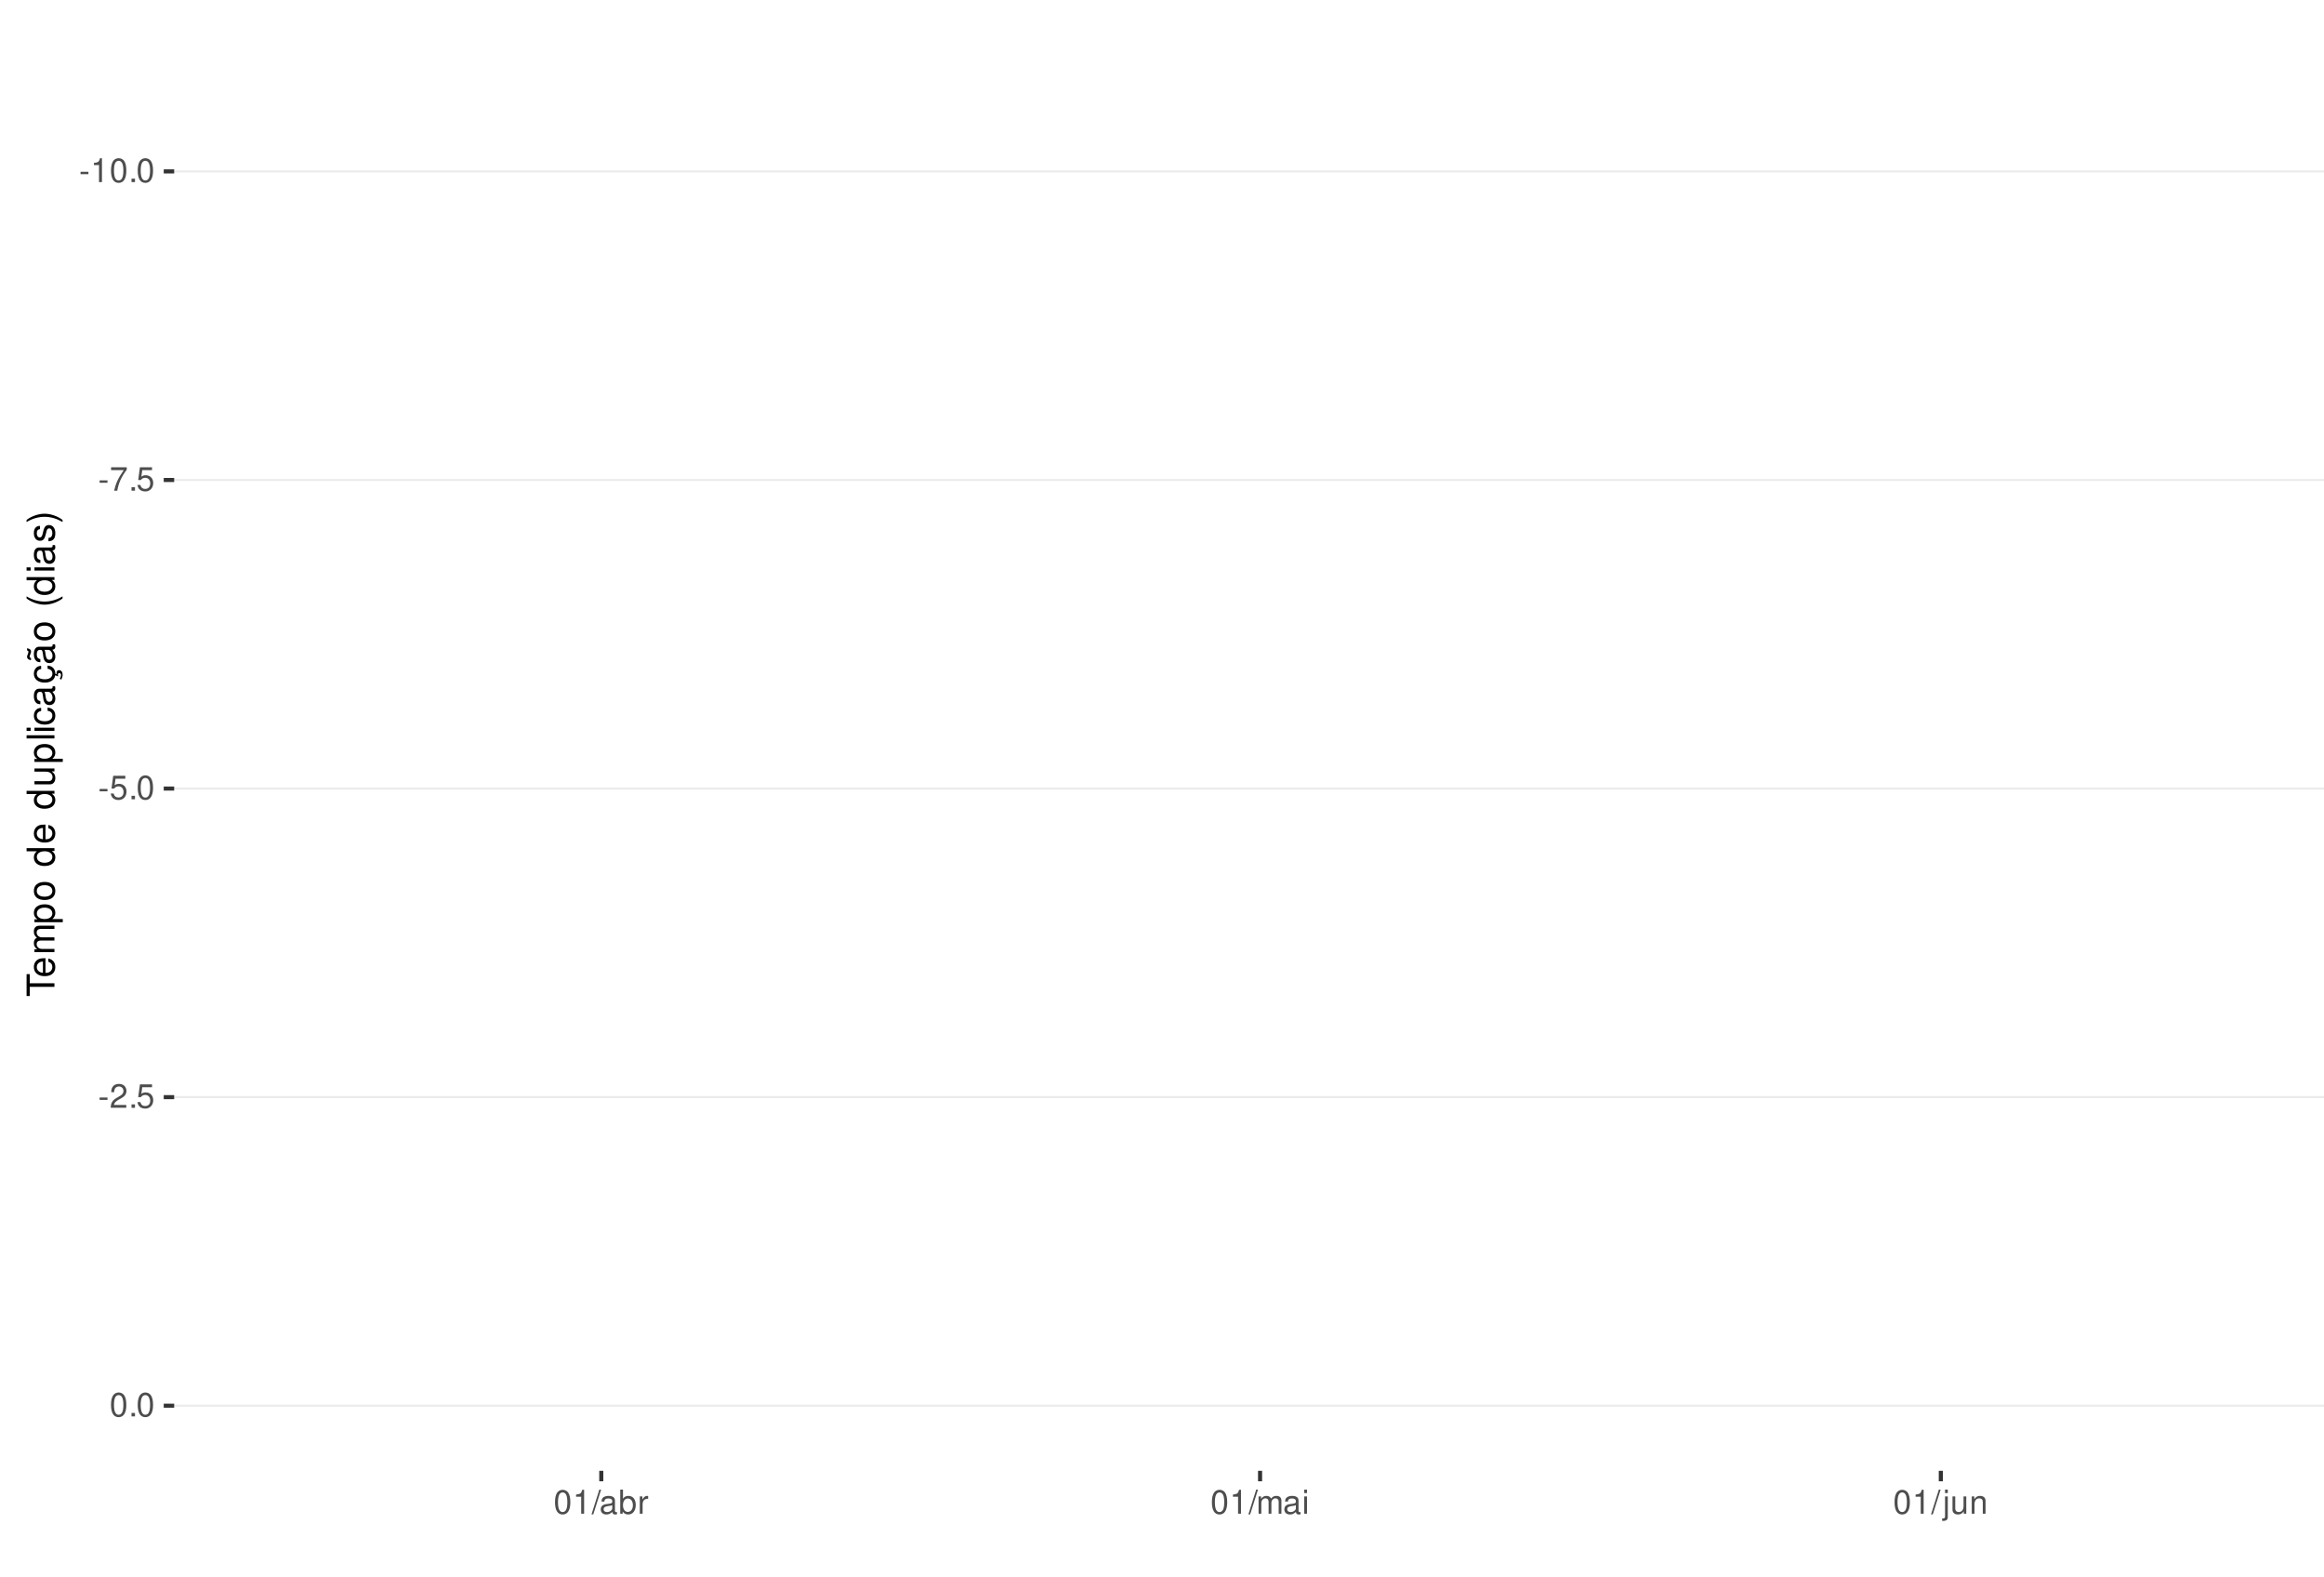
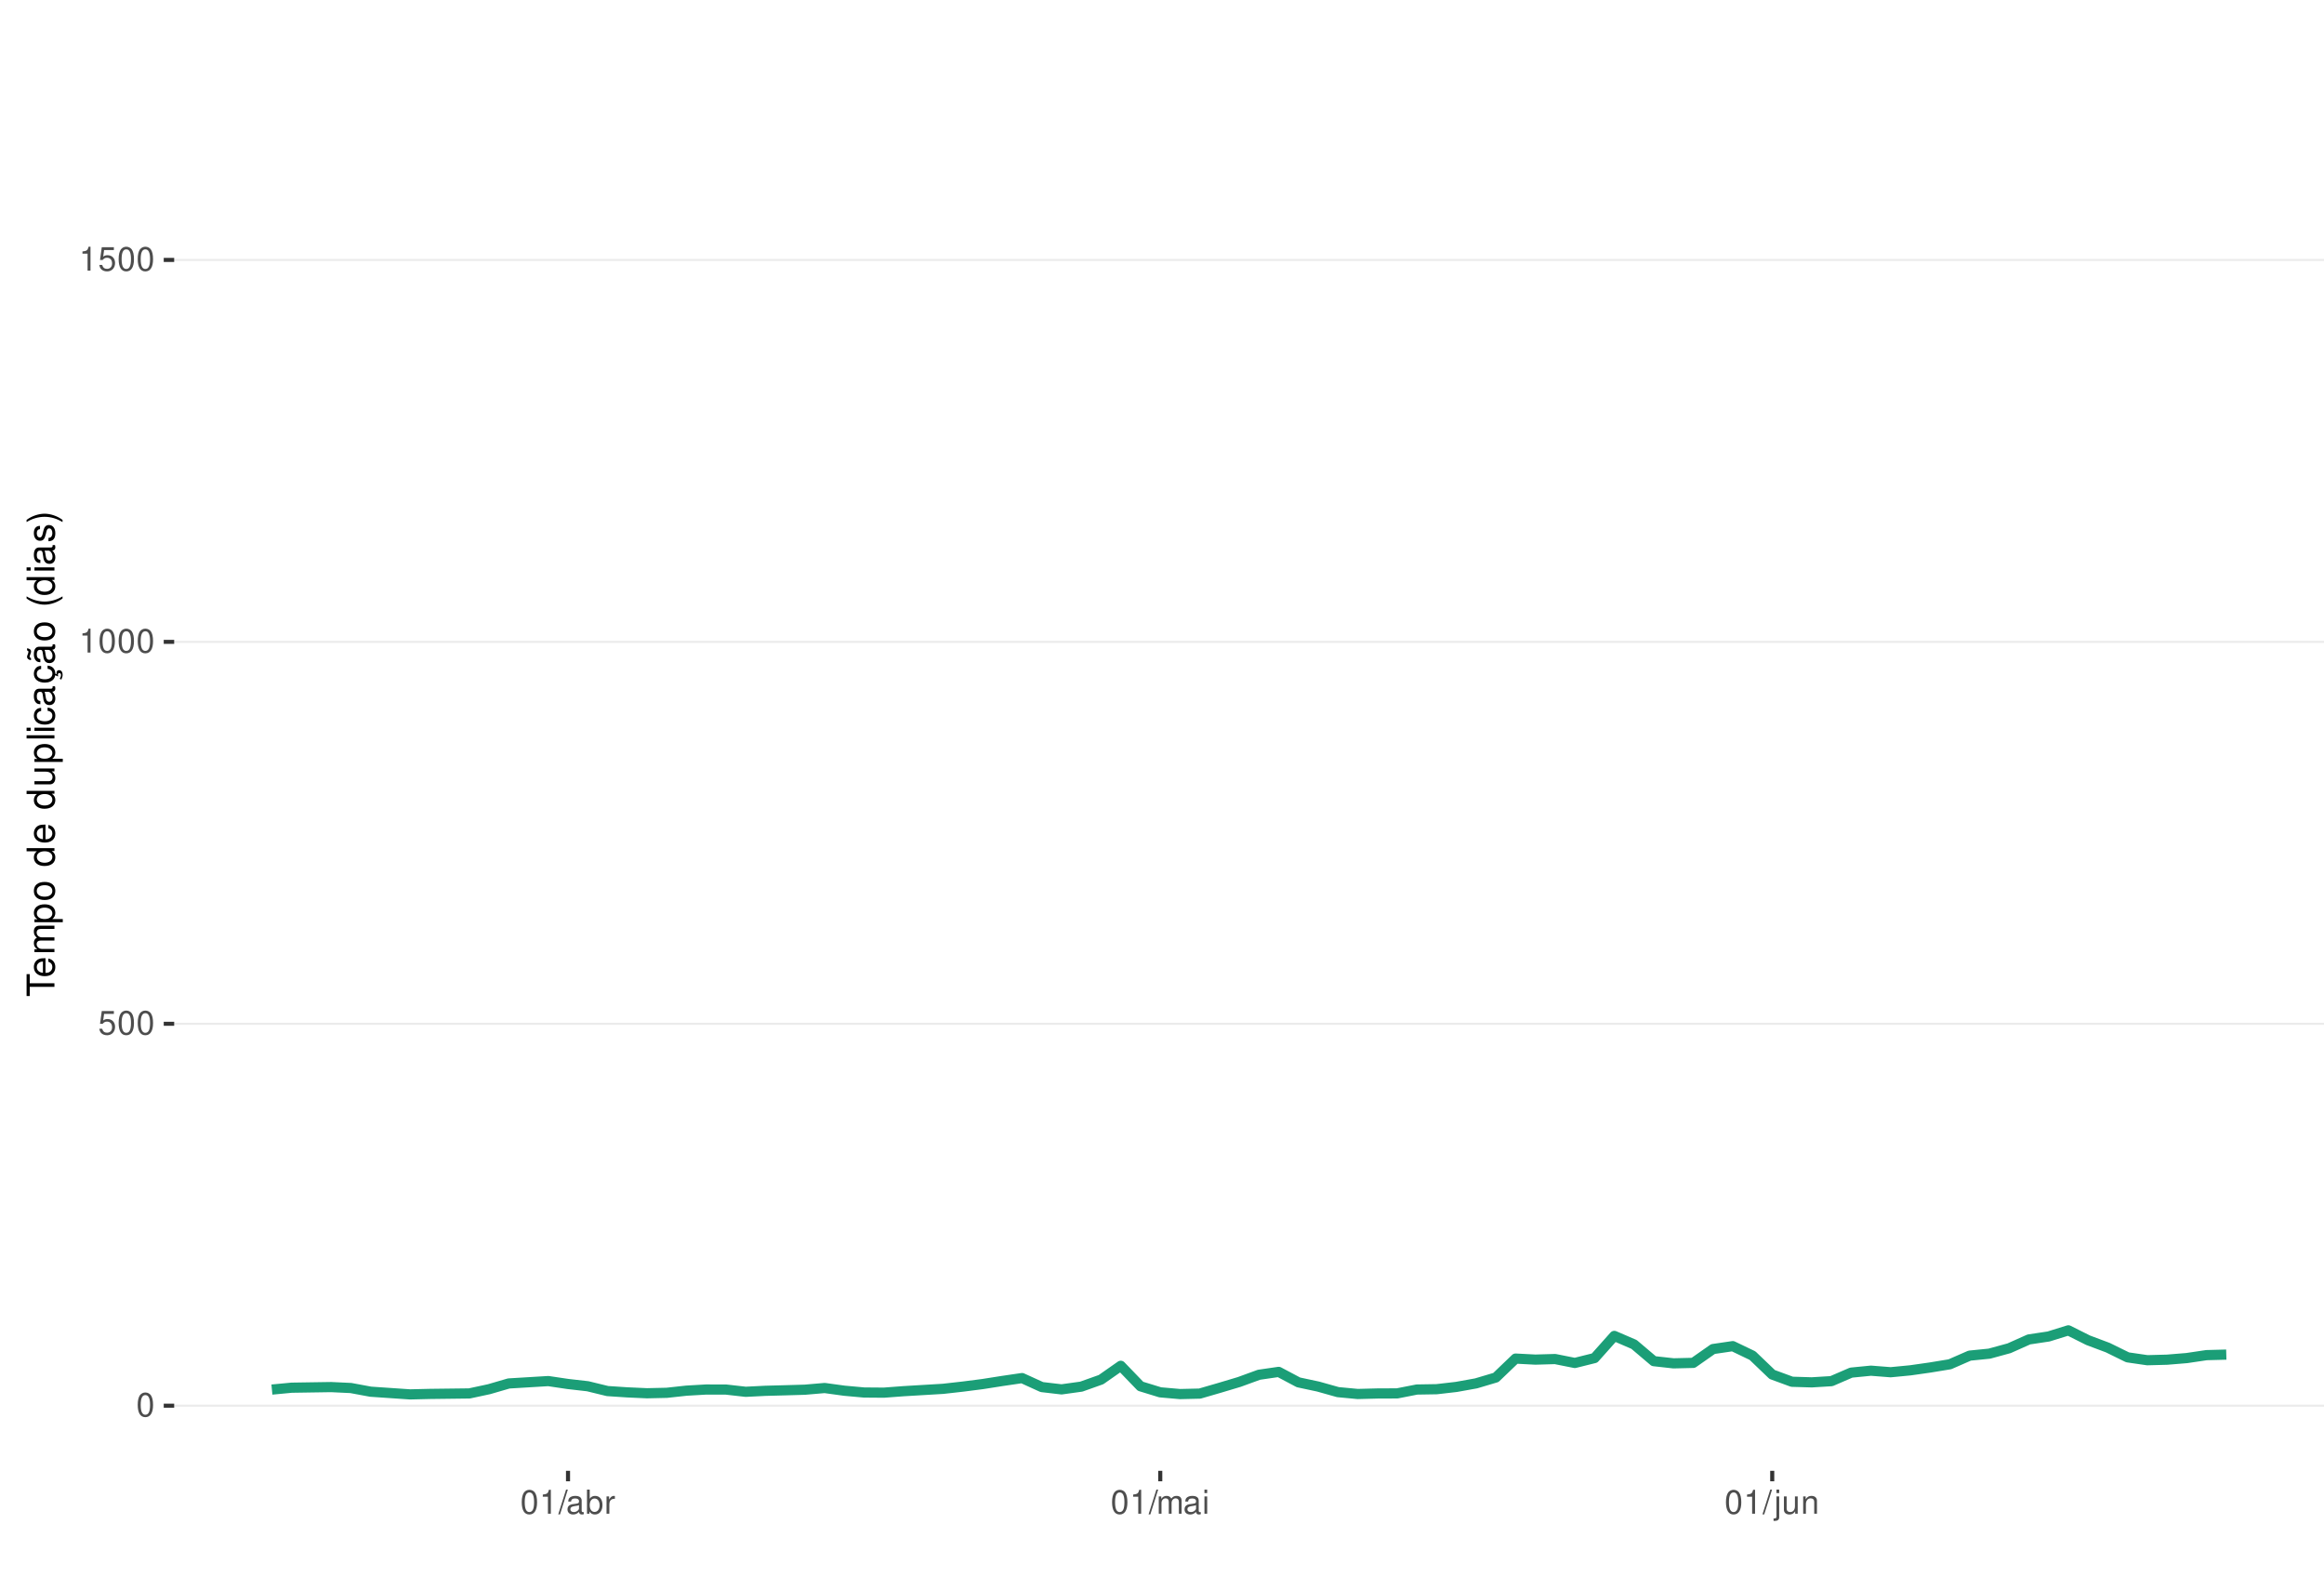
<svg xmlns="http://www.w3.org/2000/svg" xmlns:xlink="http://www.w3.org/1999/xlink" width="609pt" height="413pt" viewBox="0 0 609 413" version="1.1">
  <defs>
    <g>
      <symbol overflow="visible" id="glyph0-0">
        <path style="stroke:none;" d="" />
      </symbol>
      <symbol overflow="visible" id="glyph0-1">
-         <path style="stroke:none;" d="M 2.453 -2.703 L 0.391 -2.703 L 0.391 -2.078 L 2.453 -2.078 Z M 2.453 -2.703 " />
+         <path style="stroke:none;" d="M 2.375 -6.266 C 1.812 -6.266 1.297 -6 0.969 -5.578 C 0.578 -5.016 0.375 -4.188 0.375 -3.031 C 0.375 -0.922 1.062 0.203 2.375 0.203 C 3.672 0.203 4.391 -0.922 4.391 -2.984 C 4.391 -4.188 4.203 -5 3.797 -5.578 C 3.469 -6 2.953 -6.266 2.375 -6.266 Z M 2.375 -5.578 C 3.203 -5.578 3.609 -4.75 3.609 -3.047 C 3.609 -1.266 3.219 -0.438 2.359 -0.438 C 1.562 -0.438 1.156 -1.297 1.156 -3.016 C 1.156 -4.75 1.562 -5.578 2.375 -5.578 Z M 2.375 -5.578 " />
      </symbol>
      <symbol overflow="visible" id="glyph0-2">
+         <path style="stroke:none;" d="M 4.125 -6.141 L 0.953 -6.141 L 0.5 -2.797 L 1.188 -2.797 C 1.547 -3.219 1.844 -3.375 2.328 -3.375 C 3.156 -3.375 3.656 -2.797 3.656 -1.891 C 3.656 -1.016 3.156 -0.469 2.312 -0.469 C 1.656 -0.469 1.25 -0.812 1.062 -1.5 L 0.297 -1.5 C 0.406 -1 0.5 -0.766 0.672 -0.531 C 1.016 -0.062 1.641 0.203 2.344 0.203 C 3.578 0.203 4.438 -0.703 4.438 -2 C 4.438 -3.219 3.641 -4.047 2.453 -4.047 C 2.031 -4.047 1.672 -3.938 1.328 -3.672 L 1.562 -5.391 L 4.125 -5.391 Z M 4.125 -6.141 " />
+       </symbol>
+       <symbol overflow="visible" id="glyph0-3">
        <path style="stroke:none;" d="M 2.234 -4.453 L 2.234 0 L 3 0 L 3 -6.266 L 2.5 -6.266 C 2.234 -5.297 2.062 -5.172 0.891 -5.016 L 0.891 -4.453 Z M 2.234 -4.453 " />
      </symbol>
-       <symbol overflow="visible" id="glyph0-3">
-         <path style="stroke:none;" d="M 2.375 -6.266 C 1.812 -6.266 1.297 -6 0.969 -5.578 C 0.578 -5.016 0.375 -4.188 0.375 -3.031 C 0.375 -0.922 1.062 0.203 2.375 0.203 C 3.672 0.203 4.391 -0.922 4.391 -2.984 C 4.391 -4.188 4.203 -5 3.797 -5.578 C 3.469 -6 2.953 -6.266 2.375 -6.266 Z M 2.375 -5.578 C 3.203 -5.578 3.609 -4.75 3.609 -3.047 C 3.609 -1.266 3.219 -0.438 2.359 -0.438 C 1.562 -0.438 1.156 -1.297 1.156 -3.016 C 1.156 -4.75 1.562 -5.578 2.375 -5.578 Z M 2.375 -5.578 " />
-       </symbol>
      <symbol overflow="visible" id="glyph0-4">
-         <path style="stroke:none;" d="M 1.656 -0.906 L 0.75 -0.906 L 0.75 0 L 1.656 0 Z M 1.656 -0.906 " />
+         <path style="stroke:none;" d="M 1.984 -6.312 L -0.062 0.172 L 0.406 0.172 L 2.453 -6.312 Z M 1.984 -6.312 " />
      </symbol>
      <symbol overflow="visible" id="glyph0-5">
-         <path style="stroke:none;" d="M 4.5 -6.141 L 0.391 -6.141 L 0.391 -5.391 L 3.719 -5.391 C 2.25 -3.297 1.656 -2.016 1.188 0 L 2.016 0 C 2.344 -1.969 3.109 -3.656 4.5 -5.5 Z M 4.5 -6.141 " />
+         <path style="stroke:none;" d="M 4.625 -0.422 C 4.547 -0.406 4.516 -0.406 4.469 -0.406 C 4.219 -0.406 4.078 -0.531 4.078 -0.766 L 4.078 -3.422 C 4.078 -4.234 3.5 -4.672 2.375 -4.672 C 1.719 -4.672 1.188 -4.469 0.875 -4.141 C 0.672 -3.906 0.578 -3.641 0.562 -3.188 L 1.297 -3.188 C 1.344 -3.75 1.672 -4 2.359 -4 C 3.016 -4 3.375 -3.75 3.375 -3.328 L 3.375 -3.141 C 3.359 -2.828 3.203 -2.703 2.609 -2.625 C 1.594 -2.5 1.438 -2.469 1.156 -2.359 C 0.625 -2.125 0.359 -1.734 0.359 -1.141 C 0.359 -0.312 0.938 0.203 1.859 0.203 C 2.422 0.203 2.875 0 3.391 -0.469 C 3.438 0 3.672 0.203 4.141 0.203 C 4.297 0.203 4.391 0.188 4.625 0.125 Z M 3.375 -1.422 C 3.375 -1.188 3.297 -1.031 3.078 -0.844 C 2.781 -0.578 2.438 -0.438 2.016 -0.438 C 1.453 -0.438 1.109 -0.703 1.109 -1.156 C 1.109 -1.641 1.422 -1.875 2.203 -1.984 C 2.984 -2.094 3.125 -2.125 3.375 -2.234 Z M 3.375 -1.422 " />
      </symbol>
      <symbol overflow="visible" id="glyph0-6">
-         <path style="stroke:none;" d="M 4.125 -6.141 L 0.953 -6.141 L 0.5 -2.797 L 1.188 -2.797 C 1.547 -3.219 1.844 -3.375 2.328 -3.375 C 3.156 -3.375 3.656 -2.797 3.656 -1.891 C 3.656 -1.016 3.156 -0.469 2.312 -0.469 C 1.656 -0.469 1.25 -0.812 1.062 -1.5 L 0.297 -1.5 C 0.406 -1 0.5 -0.766 0.672 -0.531 C 1.016 -0.062 1.641 0.203 2.344 0.203 C 3.578 0.203 4.438 -0.703 4.438 -2 C 4.438 -3.219 3.641 -4.047 2.453 -4.047 C 2.031 -4.047 1.672 -3.938 1.328 -3.672 L 1.562 -5.391 L 4.125 -5.391 Z M 4.125 -6.141 " />
+         <path style="stroke:none;" d="M 0.469 -6.312 L 0.469 0 L 1.109 0 L 1.109 -0.578 C 1.469 -0.047 1.922 0.203 2.547 0.203 C 3.75 0.203 4.531 -0.781 4.531 -2.281 C 4.531 -3.75 3.797 -4.672 2.594 -4.672 C 1.969 -4.672 1.531 -4.438 1.188 -3.922 L 1.188 -6.312 Z M 2.453 -3.984 C 3.25 -3.984 3.781 -3.297 3.781 -2.203 C 3.781 -1.172 3.234 -0.469 2.453 -0.469 C 1.672 -0.469 1.188 -1.172 1.188 -2.234 C 1.188 -3.297 1.672 -3.984 2.453 -3.984 Z M 2.453 -3.984 " />
      </symbol>
      <symbol overflow="visible" id="glyph0-7">
-         <path style="stroke:none;" d="M 4.375 -0.75 L 1.156 -0.75 C 1.234 -1.266 1.5 -1.594 2.266 -2.062 L 3.125 -2.547 C 3.984 -3.016 4.422 -3.656 4.422 -4.438 C 4.422 -4.953 4.219 -5.438 3.859 -5.781 C 3.484 -6.109 3.031 -6.266 2.453 -6.266 C 1.672 -6.266 1.094 -5.984 0.766 -5.438 C 0.547 -5.109 0.453 -4.719 0.438 -4.094 L 1.188 -4.094 C 1.219 -4.516 1.266 -4.766 1.375 -4.984 C 1.578 -5.359 1.969 -5.594 2.438 -5.594 C 3.125 -5.594 3.641 -5.094 3.641 -4.422 C 3.641 -3.906 3.359 -3.484 2.812 -3.172 L 2.016 -2.703 C 0.734 -1.969 0.359 -1.375 0.297 -0.016 L 4.375 -0.016 Z M 4.375 -0.75 " />
+         <path style="stroke:none;" d="M 0.594 -4.531 L 0.594 0 L 1.328 0 L 1.328 -2.359 C 1.328 -3.438 1.781 -3.938 2.781 -3.906 L 2.781 -4.641 C 2.656 -4.656 2.594 -4.672 2.5 -4.672 C 2.031 -4.672 1.672 -4.391 1.266 -3.719 L 1.266 -4.531 Z M 0.594 -4.531 " />
      </symbol>
      <symbol overflow="visible" id="glyph0-8">
-         <path style="stroke:none;" d="M 1.984 -6.312 L -0.062 0.172 L 0.406 0.172 L 2.453 -6.312 Z M 1.984 -6.312 " />
+         <path style="stroke:none;" d="M 0.609 -4.531 L 0.609 0 L 1.328 0 L 1.328 -2.844 C 1.328 -3.5 1.812 -4.031 2.391 -4.031 C 2.938 -4.031 3.234 -3.703 3.234 -3.125 L 3.234 0 L 3.969 0 L 3.969 -2.844 C 3.969 -3.5 4.438 -4.031 5.031 -4.031 C 5.562 -4.031 5.875 -3.703 5.875 -3.125 L 5.875 0 L 6.594 0 L 6.594 -3.406 C 6.594 -4.219 6.125 -4.672 5.281 -4.672 C 4.672 -4.672 4.312 -4.484 3.891 -3.969 C 3.625 -4.453 3.25 -4.672 2.672 -4.672 C 2.062 -4.672 1.656 -4.438 1.266 -3.891 L 1.266 -4.531 Z M 0.609 -4.531 " />
      </symbol>
      <symbol overflow="visible" id="glyph0-9">
-         <path style="stroke:none;" d="M 4.625 -0.422 C 4.547 -0.406 4.516 -0.406 4.469 -0.406 C 4.219 -0.406 4.078 -0.531 4.078 -0.766 L 4.078 -3.422 C 4.078 -4.234 3.5 -4.672 2.375 -4.672 C 1.719 -4.672 1.188 -4.469 0.875 -4.141 C 0.672 -3.906 0.578 -3.641 0.562 -3.188 L 1.297 -3.188 C 1.344 -3.75 1.672 -4 2.359 -4 C 3.016 -4 3.375 -3.75 3.375 -3.328 L 3.375 -3.141 C 3.359 -2.828 3.203 -2.703 2.609 -2.625 C 1.594 -2.5 1.438 -2.469 1.156 -2.359 C 0.625 -2.125 0.359 -1.734 0.359 -1.141 C 0.359 -0.312 0.938 0.203 1.859 0.203 C 2.422 0.203 2.875 0 3.391 -0.469 C 3.438 0 3.672 0.203 4.141 0.203 C 4.297 0.203 4.391 0.188 4.625 0.125 Z M 3.375 -1.422 C 3.375 -1.188 3.297 -1.031 3.078 -0.844 C 2.781 -0.578 2.438 -0.438 2.016 -0.438 C 1.453 -0.438 1.109 -0.703 1.109 -1.156 C 1.109 -1.641 1.422 -1.875 2.203 -1.984 C 2.984 -2.094 3.125 -2.125 3.375 -2.234 Z M 3.375 -1.422 " />
+         <path style="stroke:none;" d="M 1.297 -4.531 L 0.578 -4.531 L 0.578 0 L 1.297 0 Z M 1.297 -6.312 L 0.578 -6.312 L 0.578 -5.406 L 1.297 -5.406 Z M 1.297 -6.312 " />
      </symbol>
      <symbol overflow="visible" id="glyph0-10">
-         <path style="stroke:none;" d="M 0.469 -6.312 L 0.469 0 L 1.109 0 L 1.109 -0.578 C 1.469 -0.047 1.922 0.203 2.547 0.203 C 3.75 0.203 4.531 -0.781 4.531 -2.281 C 4.531 -3.75 3.797 -4.672 2.594 -4.672 C 1.969 -4.672 1.531 -4.438 1.188 -3.922 L 1.188 -6.312 Z M 2.453 -3.984 C 3.25 -3.984 3.781 -3.297 3.781 -2.203 C 3.781 -1.172 3.234 -0.469 2.453 -0.469 C 1.672 -0.469 1.188 -1.172 1.188 -2.234 C 1.188 -3.297 1.672 -3.984 2.453 -3.984 Z M 2.453 -3.984 " />
+         <path style="stroke:none;" d="M 0.609 -4.531 L 0.609 0.656 C 0.609 1.109 0.469 1.25 0.016 1.25 C -0.031 1.25 -0.062 1.25 -0.156 1.25 L -0.156 1.859 C -0.062 1.875 -0.031 1.891 0.094 1.891 C 0.906 1.891 1.328 1.562 1.328 0.938 L 1.328 -4.531 Z M 1.328 -6.312 L 0.609 -6.312 L 0.609 -5.406 L 1.328 -5.406 Z M 1.328 -6.312 " />
      </symbol>
      <symbol overflow="visible" id="glyph0-11">
-         <path style="stroke:none;" d="M 0.594 -4.531 L 0.594 0 L 1.328 0 L 1.328 -2.359 C 1.328 -3.438 1.781 -3.938 2.781 -3.906 L 2.781 -4.641 C 2.656 -4.656 2.594 -4.672 2.5 -4.672 C 2.031 -4.672 1.672 -4.391 1.266 -3.719 L 1.266 -4.531 Z M 0.594 -4.531 " />
+         <path style="stroke:none;" d="M 4.172 0 L 4.172 -4.531 L 3.453 -4.531 L 3.453 -1.969 C 3.453 -1.031 2.969 -0.438 2.219 -0.438 C 1.641 -0.438 1.281 -0.781 1.281 -1.328 L 1.281 -4.531 L 0.562 -4.531 L 0.562 -1.031 C 0.562 -0.281 1.125 0.203 2.016 0.203 C 2.672 0.203 3.094 -0.031 3.516 -0.625 L 3.516 0 Z M 4.172 0 " />
      </symbol>
      <symbol overflow="visible" id="glyph0-12">
-         <path style="stroke:none;" d="M 0.609 -4.531 L 0.609 0 L 1.328 0 L 1.328 -2.844 C 1.328 -3.5 1.812 -4.031 2.391 -4.031 C 2.938 -4.031 3.234 -3.703 3.234 -3.125 L 3.234 0 L 3.969 0 L 3.969 -2.844 C 3.969 -3.5 4.438 -4.031 5.031 -4.031 C 5.562 -4.031 5.875 -3.703 5.875 -3.125 L 5.875 0 L 6.594 0 L 6.594 -3.406 C 6.594 -4.219 6.125 -4.672 5.281 -4.672 C 4.672 -4.672 4.312 -4.484 3.891 -3.969 C 3.625 -4.453 3.25 -4.672 2.672 -4.672 C 2.062 -4.672 1.656 -4.438 1.266 -3.891 L 1.266 -4.531 Z M 0.609 -4.531 " />
-       </symbol>
-       <symbol overflow="visible" id="glyph0-13">
-         <path style="stroke:none;" d="M 1.297 -4.531 L 0.578 -4.531 L 0.578 0 L 1.297 0 Z M 1.297 -6.312 L 0.578 -6.312 L 0.578 -5.406 L 1.297 -5.406 Z M 1.297 -6.312 " />
-       </symbol>
-       <symbol overflow="visible" id="glyph0-14">
-         <path style="stroke:none;" d="M 0.609 -4.531 L 0.609 0.656 C 0.609 1.109 0.469 1.25 0.016 1.25 C -0.031 1.25 -0.062 1.25 -0.156 1.25 L -0.156 1.859 C -0.062 1.875 -0.031 1.891 0.094 1.891 C 0.906 1.891 1.328 1.562 1.328 0.938 L 1.328 -4.531 Z M 1.328 -6.312 L 0.609 -6.312 L 0.609 -5.406 L 1.328 -5.406 Z M 1.328 -6.312 " />
-       </symbol>
-       <symbol overflow="visible" id="glyph0-15">
-         <path style="stroke:none;" d="M 4.172 0 L 4.172 -4.531 L 3.453 -4.531 L 3.453 -1.969 C 3.453 -1.031 2.969 -0.438 2.219 -0.438 C 1.641 -0.438 1.281 -0.781 1.281 -1.328 L 1.281 -4.531 L 0.562 -4.531 L 0.562 -1.031 C 0.562 -0.281 1.125 0.203 2.016 0.203 C 2.672 0.203 3.094 -0.031 3.516 -0.625 L 3.516 0 Z M 4.172 0 " />
-       </symbol>
-       <symbol overflow="visible" id="glyph0-16">
        <path style="stroke:none;" d="M 0.609 -4.531 L 0.609 0 L 1.328 0 L 1.328 -2.5 C 1.328 -3.422 1.812 -4.031 2.562 -4.031 C 3.141 -4.031 3.5 -3.688 3.5 -3.141 L 3.5 0 L 4.219 0 L 4.219 -3.422 C 4.219 -4.188 3.656 -4.672 2.781 -4.672 C 2.109 -4.672 1.672 -4.406 1.266 -3.781 L 1.266 -4.531 Z M 0.609 -4.531 " />
      </symbol>
      <symbol overflow="visible" id="glyph1-0">
        <path style="stroke:none;" d="" />
      </symbol>
      <symbol overflow="visible" id="glyph1-1">
        <path style="stroke:none;" d="M -6.469 -3.547 L -6.469 -5.938 L -7.297 -5.938 L -7.297 -0.203 L -6.469 -0.203 L -6.469 -2.609 L 0 -2.609 L 0 -3.547 Z M -6.469 -3.547 " />
      </symbol>
      <symbol overflow="visible" id="glyph1-2">
        <path style="stroke:none;" d="M -2.344 -5.125 C -3.141 -5.125 -3.625 -5.062 -4.016 -4.922 C -4.875 -4.578 -5.391 -3.781 -5.391 -2.797 C -5.391 -1.344 -4.281 -0.406 -2.547 -0.406 C -0.812 -0.406 0.234 -1.297 0.234 -2.781 C 0.234 -3.984 -0.453 -4.812 -1.594 -5.016 L -1.594 -4.188 C -0.906 -3.953 -0.547 -3.484 -0.547 -2.812 C -0.547 -2.281 -0.781 -1.828 -1.219 -1.547 C -1.516 -1.344 -1.812 -1.281 -2.344 -1.266 Z M -3.016 -1.297 C -3.984 -1.359 -4.625 -1.953 -4.625 -2.797 C -4.625 -3.641 -3.953 -4.234 -3.016 -4.234 Z M -3.016 -1.297 " />
      </symbol>
      <symbol overflow="visible" id="glyph1-3">
        <path style="stroke:none;" d="M -5.234 -0.703 L 0 -0.703 L 0 -1.547 L -3.297 -1.547 C -4.047 -1.547 -4.656 -2.094 -4.656 -2.766 C -4.656 -3.391 -4.281 -3.734 -3.609 -3.734 L 0 -3.734 L 0 -4.578 L -3.297 -4.578 C -4.047 -4.578 -4.656 -5.125 -4.656 -5.812 C -4.656 -6.422 -4.266 -6.781 -3.609 -6.781 L 0 -6.781 L 0 -7.625 L -3.938 -7.625 C -4.875 -7.625 -5.391 -7.078 -5.391 -6.094 C -5.391 -5.406 -5.188 -4.984 -4.594 -4.484 C -5.156 -4.188 -5.391 -3.766 -5.391 -3.078 C -5.391 -2.375 -5.125 -1.906 -4.5 -1.469 L -5.234 -1.469 Z M -5.234 -0.703 " />
      </symbol>
      <symbol overflow="visible" id="glyph1-4">
        <path style="stroke:none;" d="M 2.188 -0.547 L 2.188 -1.375 L -0.547 -1.375 C -0.016 -1.812 0.234 -2.312 0.234 -2.984 C 0.234 -4.344 -0.859 -5.234 -2.531 -5.234 C -4.297 -5.234 -5.391 -4.375 -5.391 -2.984 C -5.391 -2.266 -5.062 -1.703 -4.453 -1.312 L -5.234 -1.312 L -5.234 -0.547 Z M -4.609 -2.844 C -4.609 -3.766 -3.797 -4.359 -2.547 -4.359 C -1.359 -4.359 -0.547 -3.75 -0.547 -2.844 C -0.547 -1.953 -1.344 -1.375 -2.578 -1.375 C -3.812 -1.375 -4.609 -1.953 -4.609 -2.844 Z M -4.609 -2.844 " />
      </symbol>
      <symbol overflow="visible" id="glyph1-5">
        <path style="stroke:none;" d="M -5.391 -2.719 C -5.391 -1.234 -4.344 -0.359 -2.578 -0.359 C -0.812 -0.359 0.234 -1.234 0.234 -2.734 C 0.234 -4.203 -0.812 -5.094 -2.547 -5.094 C -4.359 -5.094 -5.391 -4.234 -5.391 -2.719 Z M -4.625 -2.734 C -4.625 -3.672 -3.844 -4.234 -2.547 -4.234 C -1.312 -4.234 -0.547 -3.656 -0.547 -2.734 C -0.547 -1.797 -1.312 -1.234 -2.578 -1.234 C -3.844 -1.234 -4.625 -1.797 -4.625 -2.734 Z M -4.625 -2.734 " />
      </symbol>
      <symbol overflow="visible" id="glyph1-6">
        <path style="stroke:none;" d="" />
      </symbol>
      <symbol overflow="visible" id="glyph1-7">
        <path style="stroke:none;" d="M -7.297 -4.953 L -7.297 -4.125 L -4.578 -4.125 C -5.109 -3.766 -5.391 -3.203 -5.391 -2.516 C -5.391 -1.156 -4.297 -0.266 -2.625 -0.266 C -0.859 -0.266 0.234 -1.125 0.234 -2.547 C 0.234 -3.266 -0.047 -3.766 -0.688 -4.203 L 0 -4.203 L 0 -4.953 Z M -4.609 -2.656 C -4.609 -3.547 -3.812 -4.125 -2.562 -4.125 C -1.344 -4.125 -0.547 -3.547 -0.547 -2.656 C -0.547 -1.734 -1.359 -1.125 -2.578 -1.125 C -3.797 -1.125 -4.609 -1.734 -4.609 -2.656 Z M -4.609 -2.656 " />
      </symbol>
      <symbol overflow="visible" id="glyph1-8">
        <path style="stroke:none;" d="M 0 -4.812 L -5.234 -4.812 L -5.234 -3.984 L -2.266 -3.984 C -1.203 -3.984 -0.5 -3.438 -0.5 -2.562 C -0.5 -1.906 -0.906 -1.484 -1.531 -1.484 L -5.234 -1.484 L -5.234 -0.656 L -1.203 -0.656 C -0.328 -0.656 0.234 -1.297 0.234 -2.312 C 0.234 -3.094 -0.047 -3.578 -0.734 -4.062 L 0 -4.062 Z M 0 -4.812 " />
      </symbol>
      <symbol overflow="visible" id="glyph1-9">
        <path style="stroke:none;" d="M -7.297 -1.516 L -7.297 -0.688 L 0 -0.688 L 0 -1.516 Z M -7.297 -1.516 " />
      </symbol>
      <symbol overflow="visible" id="glyph1-10">
        <path style="stroke:none;" d="M -5.234 -1.5 L -5.234 -0.672 L 0 -0.672 L 0 -1.5 Z M -7.297 -1.5 L -7.297 -0.656 L -6.234 -0.656 L -6.234 -1.5 Z M -7.297 -1.5 " />
      </symbol>
      <symbol overflow="visible" id="glyph1-11">
        <path style="stroke:none;" d="M -3.484 -4.703 C -3.984 -4.672 -4.312 -4.562 -4.609 -4.359 C -5.094 -4 -5.391 -3.375 -5.391 -2.641 C -5.391 -1.219 -4.266 -0.312 -2.531 -0.312 C -0.844 -0.312 0.234 -1.203 0.234 -2.625 C 0.234 -3.875 -0.516 -4.672 -1.797 -4.766 L -1.797 -3.938 C -0.953 -3.797 -0.547 -3.359 -0.547 -2.656 C -0.547 -1.734 -1.297 -1.188 -2.531 -1.188 C -3.844 -1.188 -4.625 -1.719 -4.625 -2.625 C -4.625 -3.328 -4.203 -3.766 -3.484 -3.875 Z M -3.484 -4.703 " />
      </symbol>
      <symbol overflow="visible" id="glyph1-12">
        <path style="stroke:none;" d="M -0.484 -5.344 C -0.469 -5.266 -0.469 -5.219 -0.469 -5.172 C -0.469 -4.875 -0.625 -4.719 -0.875 -4.719 L -3.953 -4.719 C -4.891 -4.719 -5.391 -4.047 -5.391 -2.75 C -5.391 -1.984 -5.172 -1.375 -4.781 -1.016 C -4.516 -0.766 -4.203 -0.672 -3.688 -0.656 L -3.688 -1.484 C -4.328 -1.562 -4.625 -1.938 -4.625 -2.719 C -4.625 -3.484 -4.344 -3.891 -3.844 -3.891 L -3.625 -3.891 C -3.266 -3.875 -3.125 -3.703 -3.047 -3.016 C -2.891 -1.844 -2.844 -1.656 -2.719 -1.344 C -2.453 -0.734 -2 -0.422 -1.312 -0.422 C -0.375 -0.422 0.234 -1.078 0.234 -2.141 C 0.234 -2.797 0 -3.328 -0.547 -3.922 C 0 -3.984 0.234 -4.234 0.234 -4.781 C 0.234 -4.953 0.203 -5.062 0.141 -5.344 Z M -1.656 -3.891 C -1.375 -3.891 -1.203 -3.812 -0.969 -3.562 C -0.656 -3.219 -0.5 -2.812 -0.5 -2.312 C -0.5 -1.672 -0.812 -1.297 -1.344 -1.297 C -1.891 -1.297 -2.172 -1.656 -2.297 -2.547 C -2.422 -3.438 -2.453 -3.609 -2.594 -3.891 Z M -1.656 -3.891 " />
      </symbol>
      <symbol overflow="visible" id="glyph1-13">
        <path style="stroke:none;" d="M 0.234 -2.641 C 0.234 -3.875 -0.547 -4.703 -1.797 -4.766 L -1.797 -3.938 C -0.953 -3.797 -0.531 -3.359 -0.531 -2.656 C -0.531 -1.734 -1.281 -1.188 -2.516 -1.188 C -3.844 -1.188 -4.625 -1.719 -4.625 -2.625 C -4.625 -3.328 -4.203 -3.766 -3.484 -3.875 L -3.484 -4.703 C -3.984 -4.672 -4.312 -4.562 -4.609 -4.359 C -5.094 -4 -5.391 -3.375 -5.391 -2.641 C -5.391 -1.219 -4.266 -0.312 -2.531 -0.312 C -1.469 -0.312 -0.625 -0.672 -0.156 -1.312 C 0.047 -1.594 0.125 -1.812 0.203 -2.25 L 0.922 -1.938 L 0.984 -2.062 C 0.938 -2.188 0.906 -2.25 0.906 -2.375 C 0.906 -2.656 1.047 -2.828 1.281 -2.828 C 1.547 -2.828 1.734 -2.594 1.734 -2.297 C 1.734 -2.031 1.672 -1.844 1.438 -1.406 L 1.406 -1.312 L 1.812 -1.094 C 2.078 -1.75 2.141 -1.953 2.141 -2.344 C 2.141 -3.109 1.781 -3.578 1.203 -3.578 C 0.781 -3.578 0.547 -3.297 0.547 -2.797 C 0.547 -2.703 0.547 -2.641 0.562 -2.516 Z M 0.234 -2.641 " />
      </symbol>
      <symbol overflow="visible" id="glyph1-14">
        <path style="stroke:none;" d="M -0.484 -5.344 C -0.469 -5.266 -0.469 -5.219 -0.469 -5.172 C -0.469 -4.875 -0.625 -4.719 -0.875 -4.719 L -3.953 -4.719 C -4.891 -4.719 -5.391 -4.047 -5.391 -2.75 C -5.391 -1.984 -5.172 -1.375 -4.781 -1.016 C -4.516 -0.766 -4.203 -0.672 -3.688 -0.656 L -3.688 -1.484 C -4.328 -1.562 -4.625 -1.938 -4.625 -2.719 C -4.625 -3.484 -4.344 -3.891 -3.844 -3.891 L -3.625 -3.891 C -3.266 -3.875 -3.125 -3.703 -3.047 -3.016 C -2.891 -1.844 -2.844 -1.656 -2.719 -1.344 C -2.453 -0.734 -2 -0.422 -1.312 -0.422 C -0.375 -0.422 0.234 -1.078 0.234 -2.141 C 0.234 -2.797 0 -3.328 -0.547 -3.922 C 0 -3.984 0.234 -4.234 0.234 -4.781 C 0.234 -4.953 0.203 -5.062 0.141 -5.344 Z M -1.656 -3.891 C -1.375 -3.891 -1.203 -3.812 -0.969 -3.562 C -0.656 -3.219 -0.5 -2.812 -0.5 -2.312 C -0.5 -1.672 -0.812 -1.297 -1.344 -1.297 C -1.891 -1.297 -2.172 -1.656 -2.297 -2.547 C -2.422 -3.438 -2.453 -3.609 -2.594 -3.891 Z M -7.172 -3.75 C -6.922 -3.672 -6.812 -3.547 -6.812 -3.375 C -6.812 -3.25 -6.875 -2.984 -6.984 -2.734 C -7.156 -2.312 -7.172 -2.25 -7.172 -2.047 C -7.172 -1.594 -6.797 -1.297 -6.141 -1.188 L -6.141 -1.766 C -6.375 -1.812 -6.5 -1.938 -6.5 -2.094 C -6.5 -2.203 -6.469 -2.344 -6.375 -2.578 C -6.156 -3.156 -6.125 -3.234 -6.125 -3.438 C -6.125 -3.922 -6.484 -4.219 -7.172 -4.312 Z M -7.172 -3.75 " />
      </symbol>
      <symbol overflow="visible" id="glyph1-15">
        <path style="stroke:none;" d="M -7.297 -2.359 C -5.984 -1.359 -4.156 -0.734 -2.594 -0.734 C -1.016 -0.734 0.812 -1.359 2.125 -2.359 L 2.125 -2.906 C 0.688 -2.031 -0.984 -1.547 -2.594 -1.547 C -4.188 -1.547 -5.875 -2.031 -7.297 -2.906 Z M -7.297 -2.359 " />
      </symbol>
      <symbol overflow="visible" id="glyph1-16">
        <path style="stroke:none;" d="M -3.781 -4.375 C -4.812 -4.375 -5.391 -3.688 -5.391 -2.484 C -5.391 -1.266 -4.766 -0.469 -3.797 -0.469 C -2.969 -0.469 -2.578 -0.891 -2.281 -2.125 L -2.094 -2.906 C -1.953 -3.484 -1.734 -3.719 -1.375 -3.719 C -0.875 -3.719 -0.547 -3.234 -0.547 -2.5 C -0.547 -2.047 -0.672 -1.672 -0.891 -1.453 C -1.047 -1.328 -1.188 -1.266 -1.562 -1.219 L -1.562 -0.344 C -0.344 -0.375 0.234 -1.062 0.234 -2.438 C 0.234 -3.75 -0.422 -4.594 -1.438 -4.594 C -2.203 -4.594 -2.641 -4.156 -2.891 -3.109 L -3.078 -2.312 C -3.234 -1.625 -3.453 -1.344 -3.828 -1.344 C -4.312 -1.344 -4.625 -1.766 -4.625 -2.453 C -4.625 -3.125 -4.328 -3.484 -3.781 -3.5 Z M -3.781 -4.375 " />
      </symbol>
      <symbol overflow="visible" id="glyph1-17">
        <path style="stroke:none;" d="M 2.125 -0.938 C 0.812 -1.938 -1.016 -2.562 -2.578 -2.562 C -4.156 -2.562 -5.984 -1.938 -7.297 -0.938 L -7.297 -0.375 C -5.859 -1.266 -4.188 -1.75 -2.578 -1.75 C -0.984 -1.75 0.703 -1.266 2.125 -0.375 Z M 2.125 -0.938 " />
      </symbol>
    </g>
    <clipPath id="clip1">
      <path d="M 45.645 9.961 L 609 9.961 L 609 385.328 L 45.645 385.328 Z M 45.645 9.961 " />
    </clipPath>
    <clipPath id="clip2">
-       <path d="M 45.645 44 L 609 44 L 609 46 L 45.645 46 Z M 45.645 44 " />
+       <path d="M 45.645 368 L 609 368 L 609 369 L 45.645 369 Z M 45.645 368 " />
    </clipPath>
    <clipPath id="clip3">
-       <path d="M 45.645 125 L 609 125 L 609 127 L 45.645 127 Z M 45.645 125 " />
+       <path d="M 45.645 267 L 609 267 L 609 269 L 45.645 269 Z M 45.645 267 " />
    </clipPath>
    <clipPath id="clip4">
-       <path d="M 45.645 206 L 609 206 L 609 207 L 45.645 207 Z M 45.645 206 " />
+       <path d="M 45.645 167 L 609 167 L 609 169 L 45.645 169 Z M 45.645 167 " />
    </clipPath>
    <clipPath id="clip5">
-       <path d="M 45.645 287 L 609 287 L 609 288 L 45.645 288 Z M 45.645 287 " />
-     </clipPath>
-     <clipPath id="clip6">
-       <path d="M 45.645 368 L 609 368 L 609 369 L 45.645 369 Z M 45.645 368 " />
+       <path d="M 45.645 67 L 609 67 L 609 69 L 45.645 69 Z M 45.645 67 " />
    </clipPath>
  </defs>
  <g id="surface188">
    <rect x="0" y="0" width="609" height="413" style="fill:rgb(100%,100%,100%);fill-opacity:1;stroke:none;" />
    <rect x="0" y="0" width="609" height="413" style="fill:rgb(100%,100%,100%);fill-opacity:1;stroke:none;" />
    <path style="fill:none;stroke-width:1.067;stroke-linecap:round;stroke-linejoin:round;stroke:rgb(100%,100%,100%);stroke-opacity:1;stroke-miterlimit:10;" d="M 0 413 L 609 413 L 609 0 L 0 0 Z M 0 413 " />
    <g clip-path="url(#clip1)" clip-rule="nonzero">
      <path style=" stroke:none;fill-rule:nonzero;fill:rgb(100%,100%,100%);fill-opacity:1;" d="M 45.645 385.328 L 609 385.328 L 609 9.961 L 45.645 9.961 Z M 45.645 385.328 " />
    </g>
    <g clip-path="url(#clip2)" clip-rule="nonzero">
-       <path style="fill:none;stroke-width:0.533;stroke-linecap:butt;stroke-linejoin:round;stroke:rgb(92.157%,92.157%,92.157%);stroke-opacity:1;stroke-miterlimit:10;" d="M 45.645 44.902 L 609 44.902 " />
+       <path style="fill:none;stroke-width:0.533;stroke-linecap:butt;stroke-linejoin:round;stroke:rgb(92.157%,92.157%,92.157%);stroke-opacity:1;stroke-miterlimit:10;" d="M 45.645 368.266 L 609 368.266 " />
    </g>
    <g clip-path="url(#clip3)" clip-rule="nonzero">
-       <path style="fill:none;stroke-width:0.533;stroke-linecap:butt;stroke-linejoin:round;stroke:rgb(92.157%,92.157%,92.157%);stroke-opacity:1;stroke-miterlimit:10;" d="M 45.645 125.746 L 609 125.746 " />
+       <path style="fill:none;stroke-width:0.533;stroke-linecap:butt;stroke-linejoin:round;stroke:rgb(92.157%,92.157%,92.157%);stroke-opacity:1;stroke-miterlimit:10;" d="M 45.645 268.211 L 609 268.211 " />
    </g>
    <g clip-path="url(#clip4)" clip-rule="nonzero">
-       <path style="fill:none;stroke-width:0.533;stroke-linecap:butt;stroke-linejoin:round;stroke:rgb(92.157%,92.157%,92.157%);stroke-opacity:1;stroke-miterlimit:10;" d="M 45.645 206.586 L 609 206.586 " />
+       <path style="fill:none;stroke-width:0.533;stroke-linecap:butt;stroke-linejoin:round;stroke:rgb(92.157%,92.157%,92.157%);stroke-opacity:1;stroke-miterlimit:10;" d="M 45.645 168.156 L 609 168.156 " />
    </g>
    <g clip-path="url(#clip5)" clip-rule="nonzero">
-       <path style="fill:none;stroke-width:0.533;stroke-linecap:butt;stroke-linejoin:round;stroke:rgb(92.157%,92.157%,92.157%);stroke-opacity:1;stroke-miterlimit:10;" d="M 45.645 287.426 L 609 287.426 " />
-     </g>
-     <g clip-path="url(#clip6)" clip-rule="nonzero">
-       <path style="fill:none;stroke-width:0.533;stroke-linecap:butt;stroke-linejoin:round;stroke:rgb(92.157%,92.157%,92.157%);stroke-opacity:1;stroke-miterlimit:10;" d="M 45.645 368.266 L 609 368.266 " />
-     </g>
-     <g style="fill:rgb(30.196%,30.196%,30.196%);fill-opacity:1;">
-       <use xlink:href="#glyph0-1" x="20.715" y="47.708" />
-       <use xlink:href="#glyph0-2" x="23.715" y="47.708" />
-       <use xlink:href="#glyph0-3" x="28.715" y="47.708" />
-       <use xlink:href="#glyph0-4" x="33.715" y="47.708" />
-       <use xlink:href="#glyph0-3" x="35.715" y="47.708" />
-     </g>
-     <g style="fill:rgb(30.196%,30.196%,30.196%);fill-opacity:1;">
-       <use xlink:href="#glyph0-1" x="25.715" y="128.552" />
-       <use xlink:href="#glyph0-5" x="28.715" y="128.552" />
-       <use xlink:href="#glyph0-4" x="33.715" y="128.552" />
-       <use xlink:href="#glyph0-6" x="35.715" y="128.552" />
-     </g>
-     <g style="fill:rgb(30.196%,30.196%,30.196%);fill-opacity:1;">
-       <use xlink:href="#glyph0-1" x="25.715" y="209.392" />
-       <use xlink:href="#glyph0-6" x="28.715" y="209.392" />
-       <use xlink:href="#glyph0-4" x="33.715" y="209.392" />
-       <use xlink:href="#glyph0-3" x="35.715" y="209.392" />
-     </g>
-     <g style="fill:rgb(30.196%,30.196%,30.196%);fill-opacity:1;">
-       <use xlink:href="#glyph0-1" x="25.715" y="290.231" />
-       <use xlink:href="#glyph0-7" x="28.715" y="290.231" />
-       <use xlink:href="#glyph0-4" x="33.715" y="290.231" />
-       <use xlink:href="#glyph0-6" x="35.715" y="290.231" />
-     </g>
-     <g style="fill:rgb(30.196%,30.196%,30.196%);fill-opacity:1;">
-       <use xlink:href="#glyph0-3" x="28.715" y="371.071" />
-       <use xlink:href="#glyph0-4" x="33.715" y="371.071" />
-       <use xlink:href="#glyph0-3" x="35.715" y="371.071" />
-     </g>
-     <path style="fill:none;stroke-width:1.067;stroke-linecap:butt;stroke-linejoin:round;stroke:rgb(20%,20%,20%);stroke-opacity:1;stroke-miterlimit:10;" d="M 42.906 44.902 L 45.645 44.902 " />
-     <path style="fill:none;stroke-width:1.067;stroke-linecap:butt;stroke-linejoin:round;stroke:rgb(20%,20%,20%);stroke-opacity:1;stroke-miterlimit:10;" d="M 42.906 125.746 L 45.645 125.746 " />
-     <path style="fill:none;stroke-width:1.067;stroke-linecap:butt;stroke-linejoin:round;stroke:rgb(20%,20%,20%);stroke-opacity:1;stroke-miterlimit:10;" d="M 42.906 206.586 L 45.645 206.586 " />
-     <path style="fill:none;stroke-width:1.067;stroke-linecap:butt;stroke-linejoin:round;stroke:rgb(20%,20%,20%);stroke-opacity:1;stroke-miterlimit:10;" d="M 42.906 287.426 L 45.645 287.426 " />
+       <path style="fill:none;stroke-width:0.533;stroke-linecap:butt;stroke-linejoin:round;stroke:rgb(92.157%,92.157%,92.157%);stroke-opacity:1;stroke-miterlimit:10;" d="M 45.645 68.098 L 609 68.098 " />
+     </g>
+     <path style="fill:none;stroke-width:2.667;stroke-linecap:butt;stroke-linejoin:round;stroke:rgb(10.588%,61.961%,46.667%);stroke-opacity:1;stroke-miterlimit:10;" d="M 71.254 364.043 L 76.426 363.551 L 86.773 363.391 L 91.945 363.637 L 97.117 364.598 L 107.465 365.305 L 112.637 365.18 L 122.984 365.055 L 128.156 363.945 L 133.328 362.441 L 143.676 361.816 L 148.848 362.582 L 154.023 363.172 L 159.195 364.434 L 164.367 364.773 L 169.543 365.008 L 174.715 364.891 L 179.887 364.328 L 185.062 364.027 L 190.234 364.039 L 195.406 364.625 L 200.582 364.367 L 205.754 364.23 L 210.926 364.078 L 216.102 363.633 L 221.273 364.344 L 226.445 364.812 L 231.621 364.852 L 236.793 364.465 L 247.141 363.848 L 252.312 363.266 L 257.484 362.602 L 262.66 361.789 L 267.832 361.031 L 273.004 363.387 L 278.176 363.992 L 283.352 363.273 L 288.523 361.434 L 293.695 357.816 L 298.871 363.18 L 304.043 364.766 L 309.215 365.219 L 314.391 365.098 L 319.562 363.598 L 324.734 362.051 L 329.91 360.164 L 335.082 359.41 L 340.254 362.152 L 345.43 363.258 L 350.602 364.711 L 355.773 365.199 L 360.949 365.066 L 366.121 365.043 L 371.293 364.031 L 376.469 363.945 L 381.641 363.348 L 386.812 362.418 L 391.988 360.879 L 397.16 355.922 L 402.332 356.195 L 407.508 356.043 L 412.68 357.074 L 417.852 355.785 L 423.027 349.984 L 428.199 352.215 L 433.371 356.598 L 438.547 357.172 L 443.719 357.047 L 448.891 353.426 L 454.066 352.664 L 459.238 355.145 L 464.41 360.098 L 469.582 361.996 L 474.758 362.152 L 479.93 361.836 L 485.102 359.602 L 490.277 359.094 L 495.449 359.5 L 500.621 359 L 505.797 358.262 L 510.969 357.414 L 516.141 355.152 L 521.316 354.633 L 526.488 353.219 L 531.66 350.91 L 536.836 350.133 L 542.008 348.527 L 547.18 351.117 L 552.355 353.059 L 557.527 355.598 L 562.699 356.352 L 567.875 356.215 L 573.047 355.789 L 578.219 355.02 L 583.395 354.883 " />
+     <g style="fill:rgb(30.196%,30.196%,30.196%);fill-opacity:1;">
+       <use xlink:href="#glyph0-1" x="35.715" y="371.071" />
+     </g>
+     <g style="fill:rgb(30.196%,30.196%,30.196%);fill-opacity:1;">
+       <use xlink:href="#glyph0-2" x="25.715" y="271.017" />
+       <use xlink:href="#glyph0-1" x="30.715" y="271.017" />
+       <use xlink:href="#glyph0-1" x="35.715" y="271.017" />
+     </g>
+     <g style="fill:rgb(30.196%,30.196%,30.196%);fill-opacity:1;">
+       <use xlink:href="#glyph0-3" x="20.715" y="170.962" />
+       <use xlink:href="#glyph0-1" x="25.715" y="170.962" />
+       <use xlink:href="#glyph0-1" x="30.715" y="170.962" />
+       <use xlink:href="#glyph0-1" x="35.715" y="170.962" />
+     </g>
+     <g style="fill:rgb(30.196%,30.196%,30.196%);fill-opacity:1;">
+       <use xlink:href="#glyph0-3" x="20.715" y="70.903" />
+       <use xlink:href="#glyph0-2" x="25.715" y="70.903" />
+       <use xlink:href="#glyph0-1" x="30.715" y="70.903" />
+       <use xlink:href="#glyph0-1" x="35.715" y="70.903" />
+     </g>
    <path style="fill:none;stroke-width:1.067;stroke-linecap:butt;stroke-linejoin:round;stroke:rgb(20%,20%,20%);stroke-opacity:1;stroke-miterlimit:10;" d="M 42.906 368.266 L 45.645 368.266 " />
-     <path style="fill:none;stroke-width:1.067;stroke-linecap:butt;stroke-linejoin:round;stroke:rgb(20%,20%,20%);stroke-opacity:1;stroke-miterlimit:10;" d="M 157.566 388.07 L 157.566 385.328 " />
-     <path style="fill:none;stroke-width:1.067;stroke-linecap:butt;stroke-linejoin:round;stroke:rgb(20%,20%,20%);stroke-opacity:1;stroke-miterlimit:10;" d="M 330.199 388.07 L 330.199 385.328 " />
-     <path style="fill:none;stroke-width:1.067;stroke-linecap:butt;stroke-linejoin:round;stroke:rgb(20%,20%,20%);stroke-opacity:1;stroke-miterlimit:10;" d="M 508.586 388.07 L 508.586 385.328 " />
-     <g style="fill:rgb(30.196%,30.196%,30.196%);fill-opacity:1;">
-       <use xlink:href="#glyph0-3" x="145.066" y="396.567" />
-       <use xlink:href="#glyph0-2" x="150.066" y="396.567" />
-       <use xlink:href="#glyph0-8" x="155.066" y="396.567" />
-       <use xlink:href="#glyph0-9" x="157.066" y="396.567" />
-       <use xlink:href="#glyph0-10" x="162.066" y="396.567" />
-       <use xlink:href="#glyph0-11" x="167.066" y="396.567" />
-     </g>
-     <g style="fill:rgb(30.196%,30.196%,30.196%);fill-opacity:1;">
-       <use xlink:href="#glyph0-3" x="317.199" y="396.567" />
-       <use xlink:href="#glyph0-2" x="322.199" y="396.567" />
-       <use xlink:href="#glyph0-8" x="327.199" y="396.567" />
-       <use xlink:href="#glyph0-12" x="329.199" y="396.567" />
-       <use xlink:href="#glyph0-9" x="336.199" y="396.567" />
-       <use xlink:href="#glyph0-13" x="341.199" y="396.567" />
-     </g>
-     <g style="fill:rgb(30.196%,30.196%,30.196%);fill-opacity:1;">
-       <use xlink:href="#glyph0-3" x="496.086" y="396.567" />
-       <use xlink:href="#glyph0-2" x="501.086" y="396.567" />
-       <use xlink:href="#glyph0-8" x="506.086" y="396.567" />
-       <use xlink:href="#glyph0-14" x="509.086" y="396.567" />
-       <use xlink:href="#glyph0-15" x="511.086" y="396.567" />
-       <use xlink:href="#glyph0-16" x="516.086" y="396.567" />
+     <path style="fill:none;stroke-width:1.067;stroke-linecap:butt;stroke-linejoin:round;stroke:rgb(20%,20%,20%);stroke-opacity:1;stroke-miterlimit:10;" d="M 42.906 268.211 L 45.645 268.211 " />
+     <path style="fill:none;stroke-width:1.067;stroke-linecap:butt;stroke-linejoin:round;stroke:rgb(20%,20%,20%);stroke-opacity:1;stroke-miterlimit:10;" d="M 42.906 168.156 L 45.645 168.156 " />
+     <path style="fill:none;stroke-width:1.067;stroke-linecap:butt;stroke-linejoin:round;stroke:rgb(20%,20%,20%);stroke-opacity:1;stroke-miterlimit:10;" d="M 42.906 68.098 L 45.645 68.098 " />
+     <path style="fill:none;stroke-width:1.067;stroke-linecap:butt;stroke-linejoin:round;stroke:rgb(20%,20%,20%);stroke-opacity:1;stroke-miterlimit:10;" d="M 148.848 388.07 L 148.848 385.328 " />
+     <path style="fill:none;stroke-width:1.067;stroke-linecap:butt;stroke-linejoin:round;stroke:rgb(20%,20%,20%);stroke-opacity:1;stroke-miterlimit:10;" d="M 304.043 388.07 L 304.043 385.328 " />
+     <path style="fill:none;stroke-width:1.067;stroke-linecap:butt;stroke-linejoin:round;stroke:rgb(20%,20%,20%);stroke-opacity:1;stroke-miterlimit:10;" d="M 464.41 388.07 L 464.41 385.328 " />
+     <g style="fill:rgb(30.196%,30.196%,30.196%);fill-opacity:1;">
+       <use xlink:href="#glyph0-1" x="136.348" y="396.567" />
+       <use xlink:href="#glyph0-3" x="141.348" y="396.567" />
+       <use xlink:href="#glyph0-4" x="146.348" y="396.567" />
+       <use xlink:href="#glyph0-5" x="148.348" y="396.567" />
+       <use xlink:href="#glyph0-6" x="153.348" y="396.567" />
+       <use xlink:href="#glyph0-7" x="158.348" y="396.567" />
+     </g>
+     <g style="fill:rgb(30.196%,30.196%,30.196%);fill-opacity:1;">
+       <use xlink:href="#glyph0-1" x="291.043" y="396.567" />
+       <use xlink:href="#glyph0-3" x="296.043" y="396.567" />
+       <use xlink:href="#glyph0-4" x="301.043" y="396.567" />
+       <use xlink:href="#glyph0-8" x="303.043" y="396.567" />
+       <use xlink:href="#glyph0-5" x="310.043" y="396.567" />
+       <use xlink:href="#glyph0-9" x="315.043" y="396.567" />
+     </g>
+     <g style="fill:rgb(30.196%,30.196%,30.196%);fill-opacity:1;">
+       <use xlink:href="#glyph0-1" x="451.91" y="396.567" />
+       <use xlink:href="#glyph0-3" x="456.91" y="396.567" />
+       <use xlink:href="#glyph0-4" x="461.91" y="396.567" />
+       <use xlink:href="#glyph0-10" x="464.91" y="396.567" />
+       <use xlink:href="#glyph0-11" x="466.91" y="396.567" />
+       <use xlink:href="#glyph0-12" x="471.91" y="396.567" />
    </g>
    <g style="fill:rgb(0%,0%,0%);fill-opacity:1;">
      <use xlink:href="#glyph1-1" x="14.263" y="261.145" />
      <use xlink:href="#glyph1-2" x="14.263" y="256.145" />
      <use xlink:href="#glyph1-3" x="14.263" y="250.145" />
      <use xlink:href="#glyph1-4" x="14.263" y="242.145" />
      <use xlink:href="#glyph1-5" x="14.263" y="236.145" />
      <use xlink:href="#glyph1-6" x="14.263" y="230.145" />
      <use xlink:href="#glyph1-7" x="14.263" y="227.145" />
      <use xlink:href="#glyph1-2" x="14.263" y="221.145" />
      <use xlink:href="#glyph1-6" x="14.263" y="215.145" />
      <use xlink:href="#glyph1-7" x="14.263" y="212.145" />
      <use xlink:href="#glyph1-8" x="14.263" y="206.145" />
      <use xlink:href="#glyph1-4" x="14.263" y="200.145" />
      <use xlink:href="#glyph1-9" x="14.263" y="194.145" />
      <use xlink:href="#glyph1-10" x="14.263" y="192.145" />
      <use xlink:href="#glyph1-11" x="14.263" y="190.145" />
      <use xlink:href="#glyph1-12" x="14.263" y="185.145" />
      <use xlink:href="#glyph1-13" x="14.263" y="179.145" />
      <use xlink:href="#glyph1-14" x="14.263" y="174.145" />
      <use xlink:href="#glyph1-5" x="14.263" y="168.145" />
      <use xlink:href="#glyph1-6" x="14.263" y="162.145" />
      <use xlink:href="#glyph1-15" x="14.263" y="159.145" />
      <use xlink:href="#glyph1-7" x="14.263" y="156.145" />
      <use xlink:href="#glyph1-10" x="14.263" y="150.145" />
      <use xlink:href="#glyph1-12" x="14.263" y="148.145" />
      <use xlink:href="#glyph1-16" x="14.263" y="142.145" />
      <use xlink:href="#glyph1-17" x="14.263" y="137.145" />
    </g>
  </g>
</svg>
